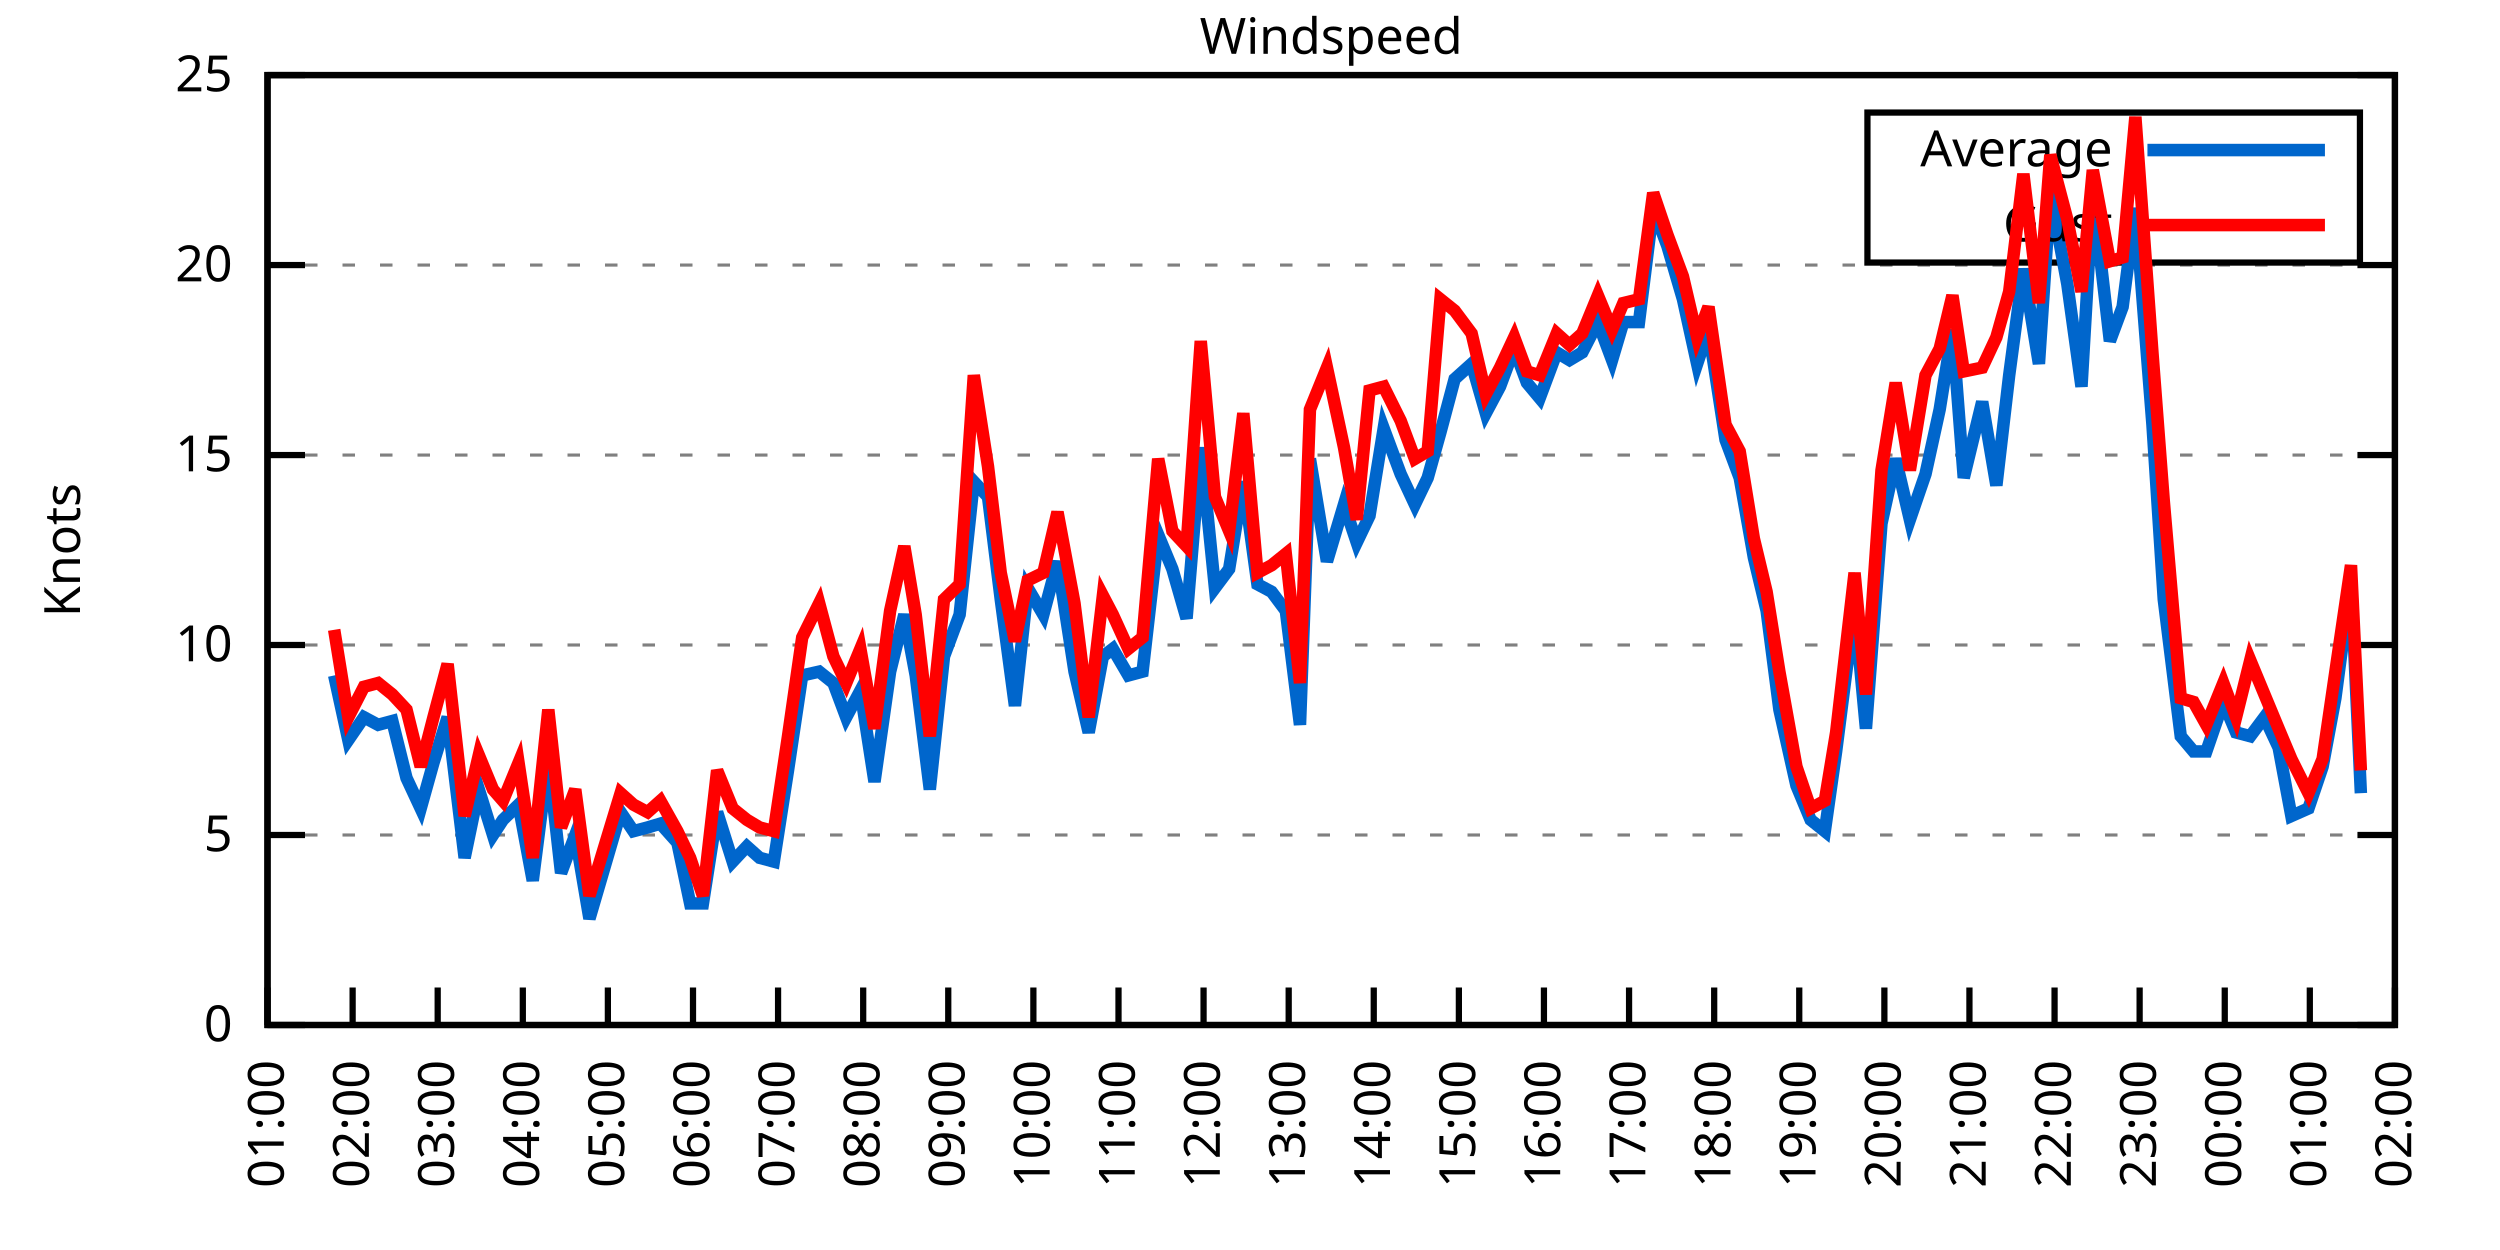
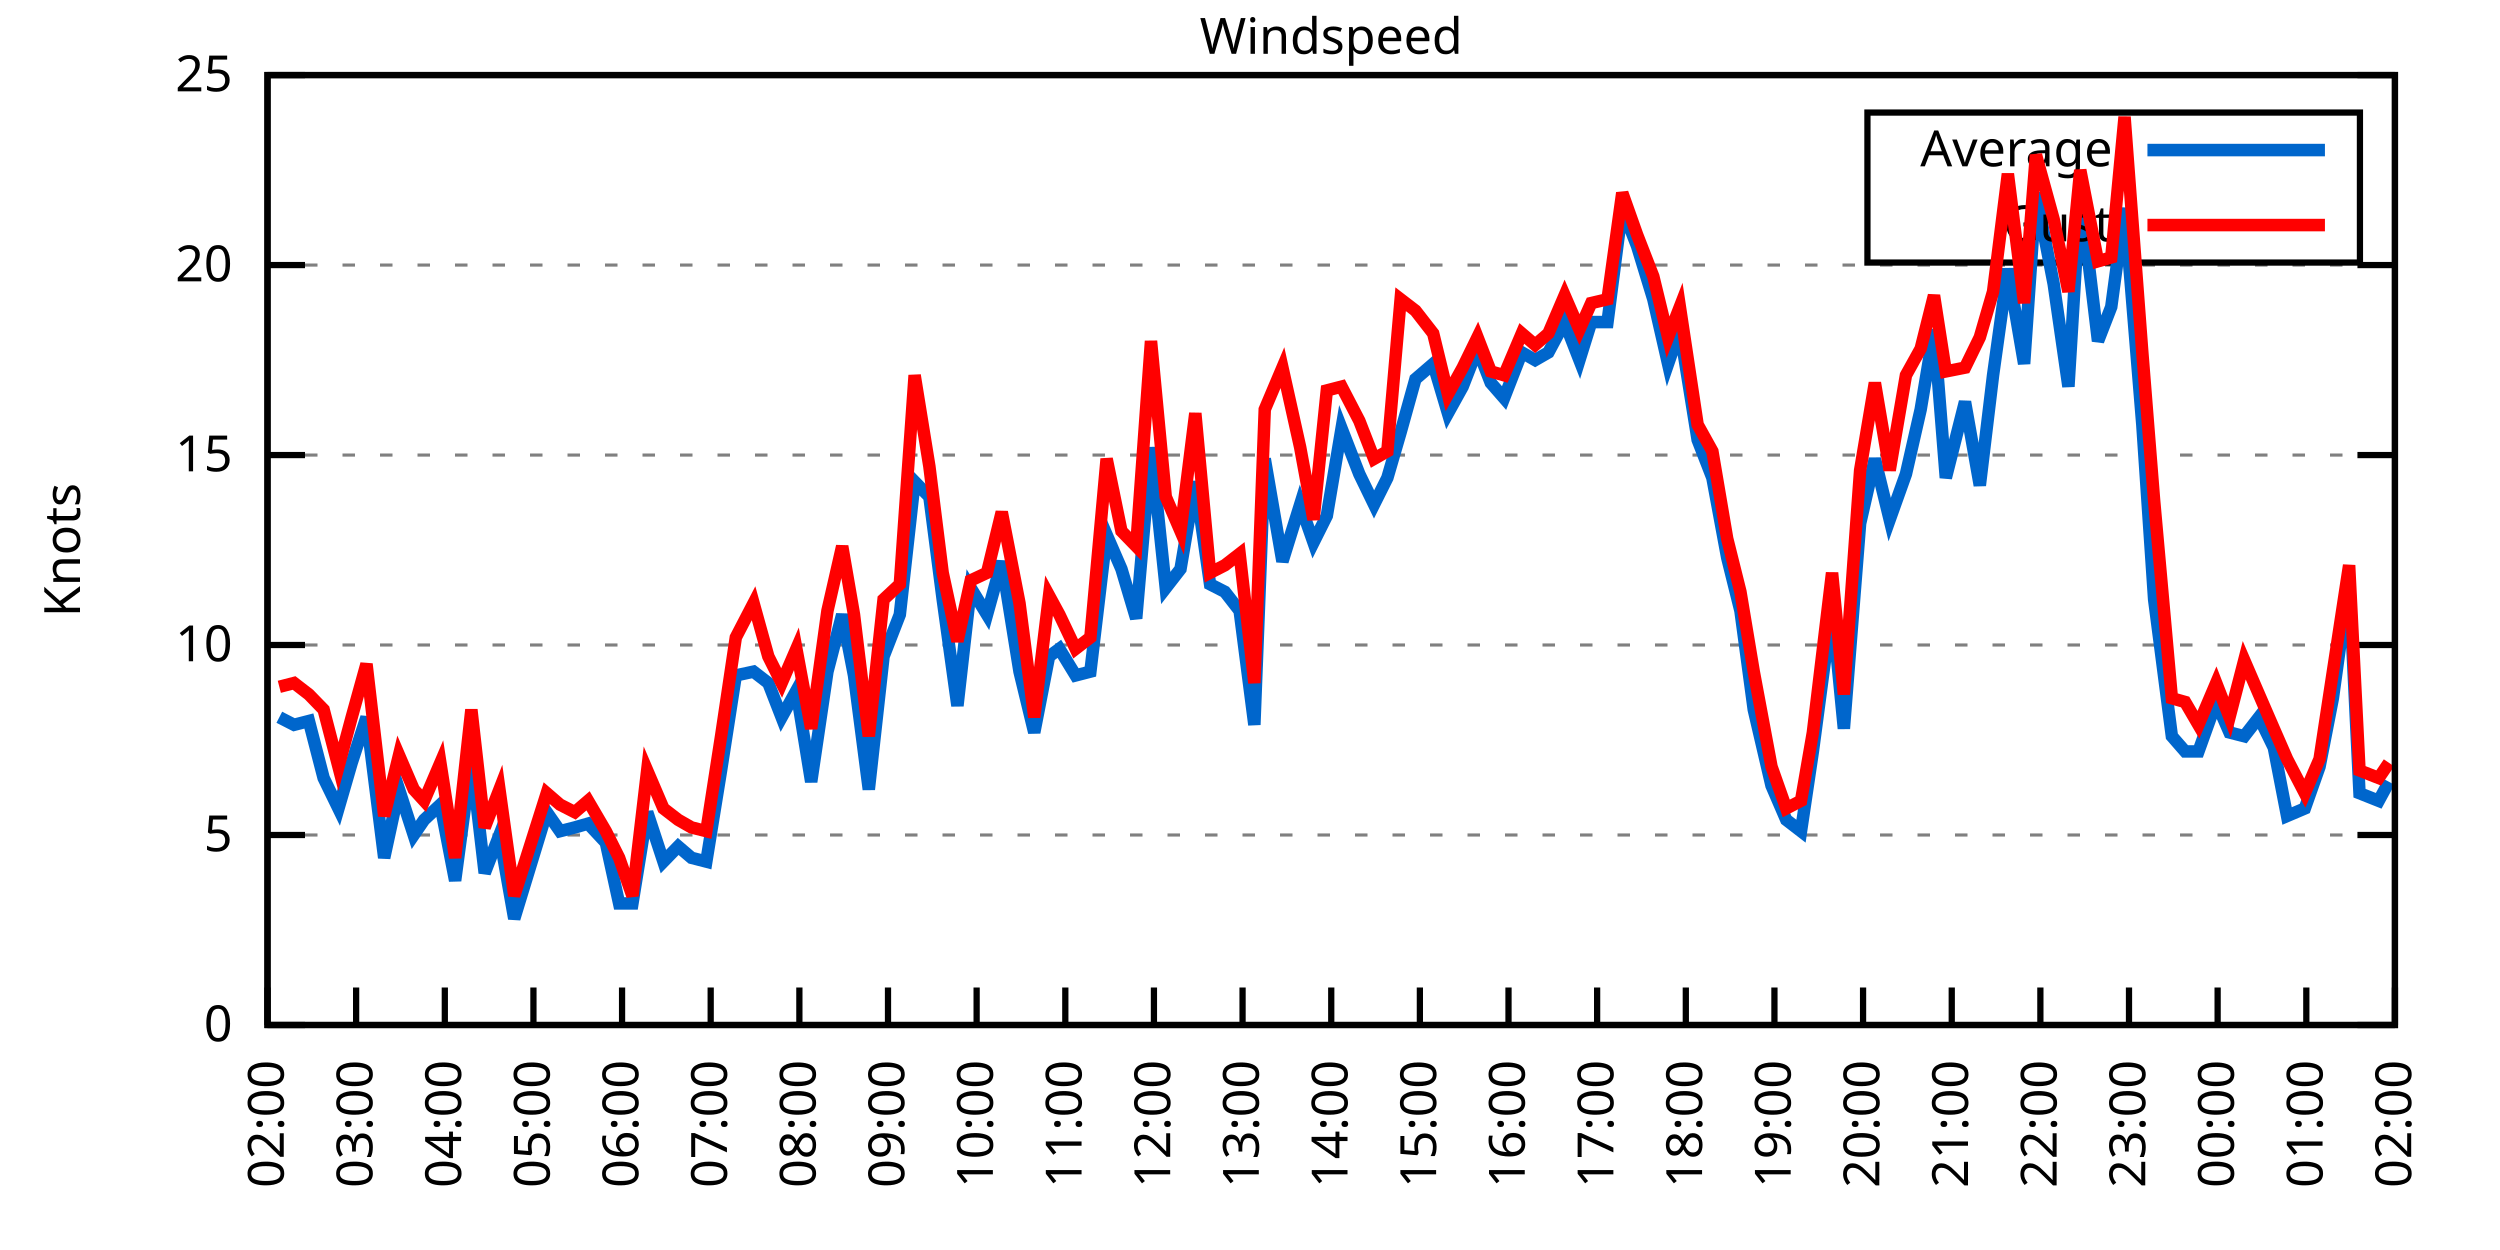
<svg xmlns="http://www.w3.org/2000/svg" xmlns:xlink="http://www.w3.org/1999/xlink" width="400" height="200" viewBox="0 0 400 200">
  <g id="gnuplot_canvas">
    <rect x="0" y="0" width="400" height="200" fill="none" />
    <defs>
      <circle id="gpDot" r="0.5" stroke-width="0.5" stroke="currentColor" />
      <path id="gpPt0" stroke-width="0.333" stroke="currentColor" d="M-1,0 h2 M0,-1 v2" />
      <path id="gpPt1" stroke-width="0.333" stroke="currentColor" d="M-1,-1 L1,1 M1,-1 L-1,1" />
      <path id="gpPt2" stroke-width="0.333" stroke="currentColor" d="M-1,0 L1,0 M0,-1 L0,1 M-1,-1 L1,1 M-1,1 L1,-1" />
      <rect id="gpPt3" stroke-width="0.333" stroke="currentColor" x="-1" y="-1" width="2" height="2" />
      <rect id="gpPt4" stroke-width="0.333" stroke="currentColor" fill="currentColor" x="-1" y="-1" width="2" height="2" />
      <circle id="gpPt5" stroke-width="0.333" stroke="currentColor" cx="0" cy="0" r="1" />
      <use xlink:href="#gpPt5" id="gpPt6" fill="currentColor" stroke="none" />
      <path id="gpPt7" stroke-width="0.333" stroke="currentColor" d="M0,-1.33 L-1.33,0.67 L1.33,0.67 z" />
      <use xlink:href="#gpPt7" id="gpPt8" fill="currentColor" stroke="none" />
      <use xlink:href="#gpPt7" id="gpPt9" stroke="currentColor" transform="rotate(180)" />
      <use xlink:href="#gpPt9" id="gpPt10" fill="currentColor" stroke="none" />
      <use xlink:href="#gpPt3" id="gpPt11" stroke="currentColor" transform="rotate(45)" />
      <use xlink:href="#gpPt11" id="gpPt12" fill="currentColor" stroke="none" />
      <path id="gpPt13" stroke-width="0.333" stroke="currentColor" d="M0,1.330 L1.265,0.411 L0.782,-1.067 L-0.782,-1.076 L-1.265,0.411 z" />
      <use xlink:href="#gpPt13" id="gpPt14" fill="currentColor" stroke="none" />
      <filter id="textbox" filterUnits="objectBoundingBox" x="0" y="0" height="1" width="1">
        <feFlood flood-color="white" flood-opacity="1" result="bgnd" />
        <feComposite in="SourceGraphic" in2="bgnd" operator="atop" />
      </filter>
      <filter id="greybox" filterUnits="objectBoundingBox" x="0" y="0" height="1" width="1">
        <feFlood flood-color="lightgrey" flood-opacity="1" result="grey" />
        <feComposite in="SourceGraphic" in2="grey" operator="atop" />
      </filter>
    </defs>
    <g fill="none" color="white" stroke="currentColor" stroke-width="1.00" stroke-linecap="butt" stroke-linejoin="miter">
</g>
    <g fill="none" color="black" stroke="currentColor" stroke-width="1.00" stroke-linecap="butt" stroke-linejoin="miter">
      <g stroke="none" shape-rendering="crispEdges">
        <polygon fill="rgb(255, 255, 255)" points="42.80,164.00 383.18,164.00 383.18,12.02 42.80,12.02 " />
      </g>
    </g>
    <g fill="none" color="black" stroke="currentColor" stroke-width="1.00" stroke-linecap="butt" stroke-linejoin="miter">
</g>
    <g fill="none" color="black" stroke="black" stroke-width="0.50" stroke-linecap="butt" stroke-linejoin="miter">
</g>
    <g fill="none" color="gray" stroke="currentColor" stroke-width="0.50" stroke-linecap="butt" stroke-linejoin="miter">
      <path stroke="gray" stroke-dasharray="2,4" class="gridline" d="M42.80,164.00 L383.19,164.00  " />
    </g>
    <g fill="none" color="gray" stroke="gray" stroke-width="1.00" stroke-linecap="butt" stroke-linejoin="miter">
</g>
    <g fill="none" color="black" stroke="currentColor" stroke-width="1.00" stroke-linecap="butt" stroke-linejoin="miter">
      <path stroke="black" d="M42.80,164.00 L48.80,164.00 M383.19,164.00 L377.19,164.00  " />
      <g transform="translate(37.20,166.60)" stroke="none" fill="black" font-family="Sans" font-size="8.00" text-anchor="end">
        <text>
          <tspan font-family="Sans"> 0</tspan>
        </text>
      </g>
    </g>
    <g fill="none" color="black" stroke="currentColor" stroke-width="1.00" stroke-linecap="butt" stroke-linejoin="miter">
</g>
    <g fill="none" color="black" stroke="black" stroke-width="0.50" stroke-linecap="butt" stroke-linejoin="miter">
</g>
    <g fill="none" color="gray" stroke="currentColor" stroke-width="0.50" stroke-linecap="butt" stroke-linejoin="miter">
      <path stroke="gray" stroke-dasharray="2,4" class="gridline" d="M42.80,133.60 L383.19,133.60  " />
    </g>
    <g fill="none" color="gray" stroke="gray" stroke-width="1.00" stroke-linecap="butt" stroke-linejoin="miter">
</g>
    <g fill="none" color="black" stroke="currentColor" stroke-width="1.00" stroke-linecap="butt" stroke-linejoin="miter">
      <path stroke="black" d="M42.80,133.60 L48.80,133.60 M383.19,133.60 L377.19,133.60  " />
      <g transform="translate(37.20,136.20)" stroke="none" fill="black" font-family="Sans" font-size="8.00" text-anchor="end">
        <text>
          <tspan font-family="Sans"> 5</tspan>
        </text>
      </g>
    </g>
    <g fill="none" color="black" stroke="currentColor" stroke-width="1.00" stroke-linecap="butt" stroke-linejoin="miter">
</g>
    <g fill="none" color="black" stroke="black" stroke-width="0.50" stroke-linecap="butt" stroke-linejoin="miter">
</g>
    <g fill="none" color="gray" stroke="currentColor" stroke-width="0.50" stroke-linecap="butt" stroke-linejoin="miter">
      <path stroke="gray" stroke-dasharray="2,4" class="gridline" d="M42.80,103.20 L383.19,103.20  " />
    </g>
    <g fill="none" color="gray" stroke="gray" stroke-width="1.00" stroke-linecap="butt" stroke-linejoin="miter">
</g>
    <g fill="none" color="black" stroke="currentColor" stroke-width="1.00" stroke-linecap="butt" stroke-linejoin="miter">
      <path stroke="black" d="M42.80,103.20 L48.80,103.20 M383.19,103.20 L377.19,103.20  " />
      <g transform="translate(37.20,105.80)" stroke="none" fill="black" font-family="Sans" font-size="8.00" text-anchor="end">
        <text>
          <tspan font-family="Sans"> 10</tspan>
        </text>
      </g>
    </g>
    <g fill="none" color="black" stroke="currentColor" stroke-width="1.00" stroke-linecap="butt" stroke-linejoin="miter">
</g>
    <g fill="none" color="black" stroke="black" stroke-width="0.50" stroke-linecap="butt" stroke-linejoin="miter">
</g>
    <g fill="none" color="gray" stroke="currentColor" stroke-width="0.50" stroke-linecap="butt" stroke-linejoin="miter">
      <path stroke="gray" stroke-dasharray="2,4" class="gridline" d="M42.80,72.81 L383.19,72.81  " />
    </g>
    <g fill="none" color="gray" stroke="gray" stroke-width="1.00" stroke-linecap="butt" stroke-linejoin="miter">
</g>
    <g fill="none" color="black" stroke="currentColor" stroke-width="1.00" stroke-linecap="butt" stroke-linejoin="miter">
      <path stroke="black" d="M42.80,72.81 L48.80,72.81 M383.19,72.81 L377.19,72.81  " />
      <g transform="translate(37.20,75.41)" stroke="none" fill="black" font-family="Sans" font-size="8.00" text-anchor="end">
        <text>
          <tspan font-family="Sans"> 15</tspan>
        </text>
      </g>
    </g>
    <g fill="none" color="black" stroke="currentColor" stroke-width="1.00" stroke-linecap="butt" stroke-linejoin="miter">
</g>
    <g fill="none" color="black" stroke="black" stroke-width="0.50" stroke-linecap="butt" stroke-linejoin="miter">
</g>
    <g fill="none" color="gray" stroke="currentColor" stroke-width="0.50" stroke-linecap="butt" stroke-linejoin="miter">
      <path stroke="gray" stroke-dasharray="2,4" class="gridline" d="M42.80,42.41 L383.19,42.41  " />
    </g>
    <g fill="none" color="gray" stroke="gray" stroke-width="1.00" stroke-linecap="butt" stroke-linejoin="miter">
</g>
    <g fill="none" color="black" stroke="currentColor" stroke-width="1.00" stroke-linecap="butt" stroke-linejoin="miter">
      <path stroke="black" d="M42.80,42.41 L48.80,42.41 M383.19,42.41 L377.19,42.41  " />
      <g transform="translate(37.20,45.01)" stroke="none" fill="black" font-family="Sans" font-size="8.00" text-anchor="end">
        <text>
          <tspan font-family="Sans"> 20</tspan>
        </text>
      </g>
    </g>
    <g fill="none" color="black" stroke="currentColor" stroke-width="1.00" stroke-linecap="butt" stroke-linejoin="miter">
</g>
    <g fill="none" color="black" stroke="black" stroke-width="0.50" stroke-linecap="butt" stroke-linejoin="miter">
</g>
    <g fill="none" color="gray" stroke="currentColor" stroke-width="0.50" stroke-linecap="butt" stroke-linejoin="miter">
      <path stroke="gray" stroke-dasharray="2,4" class="gridline" d="M42.80,12.01 L383.19,12.01  " />
    </g>
    <g fill="none" color="gray" stroke="gray" stroke-width="1.00" stroke-linecap="butt" stroke-linejoin="miter">
</g>
    <g fill="none" color="black" stroke="currentColor" stroke-width="1.00" stroke-linecap="butt" stroke-linejoin="miter">
      <path stroke="black" d="M42.80,12.01 L48.80,12.01 M383.19,12.01 L377.19,12.01  " />
      <g transform="translate(37.20,14.61)" stroke="none" fill="black" font-family="Sans" font-size="8.00" text-anchor="end">
        <text>
          <tspan font-family="Sans"> 25</tspan>
        </text>
      </g>
    </g>
    <g fill="none" color="black" stroke="currentColor" stroke-width="1.00" stroke-linecap="butt" stroke-linejoin="miter">
      <path stroke="black" d="M42.80,164.00 L42.80,158.00  " />
      <g transform="translate(45.40,169.60) rotate(270.00)" stroke="none" fill="black" font-family="Sans" font-size="8.00" text-anchor="end">
        <text>
-           <tspan font-family="Sans">01:00</tspan>
-         </text>
-       </g>
-     </g>
-     <g fill="none" color="black" stroke="currentColor" stroke-width="1.00" stroke-linecap="butt" stroke-linejoin="miter">
-       <path stroke="black" d="M56.42,164.00 L56.42,158.00  " />
-       <g transform="translate(59.02,169.60) rotate(270.00)" stroke="none" fill="black" font-family="Sans" font-size="8.00" text-anchor="end">
-         <text>
          <tspan font-family="Sans">02:00</tspan>
        </text>
      </g>
    </g>
    <g fill="none" color="black" stroke="currentColor" stroke-width="1.00" stroke-linecap="butt" stroke-linejoin="miter">
-       <path stroke="black" d="M70.03,164.00 L70.03,158.00  " />
-       <g transform="translate(72.63,169.60) rotate(270.00)" stroke="none" fill="black" font-family="Sans" font-size="8.00" text-anchor="end">
+       <path stroke="black" d="M56.98,164.00 L56.98,158.00  " />
+       <g transform="translate(59.58,169.60) rotate(270.00)" stroke="none" fill="black" font-family="Sans" font-size="8.00" text-anchor="end">
        <text>
          <tspan font-family="Sans">03:00</tspan>
        </text>
      </g>
    </g>
    <g fill="none" color="black" stroke="currentColor" stroke-width="1.00" stroke-linecap="butt" stroke-linejoin="miter">
-       <path stroke="black" d="M83.65,164.00 L83.65,158.00  " />
-       <g transform="translate(86.25,169.60) rotate(270.00)" stroke="none" fill="black" font-family="Sans" font-size="8.00" text-anchor="end">
+       <path stroke="black" d="M71.17,164.00 L71.17,158.00  " />
+       <g transform="translate(73.77,169.60) rotate(270.00)" stroke="none" fill="black" font-family="Sans" font-size="8.00" text-anchor="end">
        <text>
          <tspan font-family="Sans">04:00</tspan>
        </text>
      </g>
    </g>
    <g fill="none" color="black" stroke="currentColor" stroke-width="1.00" stroke-linecap="butt" stroke-linejoin="miter">
-       <path stroke="black" d="M97.26,164.00 L97.26,158.00  " />
-       <g transform="translate(99.86,169.60) rotate(270.00)" stroke="none" fill="black" font-family="Sans" font-size="8.00" text-anchor="end">
+       <path stroke="black" d="M85.35,164.00 L85.35,158.00  " />
+       <g transform="translate(87.95,169.60) rotate(270.00)" stroke="none" fill="black" font-family="Sans" font-size="8.00" text-anchor="end">
        <text>
          <tspan font-family="Sans">05:00</tspan>
        </text>
      </g>
    </g>
    <g fill="none" color="black" stroke="currentColor" stroke-width="1.00" stroke-linecap="butt" stroke-linejoin="miter">
-       <path stroke="black" d="M110.88,164.00 L110.88,158.00  " />
-       <g transform="translate(113.48,169.60) rotate(270.00)" stroke="none" fill="black" font-family="Sans" font-size="8.00" text-anchor="end">
+       <path stroke="black" d="M99.53,164.00 L99.53,158.00  " />
+       <g transform="translate(102.13,169.60) rotate(270.00)" stroke="none" fill="black" font-family="Sans" font-size="8.00" text-anchor="end">
        <text>
          <tspan font-family="Sans">06:00</tspan>
        </text>
      </g>
    </g>
    <g fill="none" color="black" stroke="currentColor" stroke-width="1.00" stroke-linecap="butt" stroke-linejoin="miter">
-       <path stroke="black" d="M124.49,164.00 L124.49,158.00  " />
-       <g transform="translate(127.09,169.60) rotate(270.00)" stroke="none" fill="black" font-family="Sans" font-size="8.00" text-anchor="end">
+       <path stroke="black" d="M113.71,164.00 L113.71,158.00  " />
+       <g transform="translate(116.31,169.60) rotate(270.00)" stroke="none" fill="black" font-family="Sans" font-size="8.00" text-anchor="end">
        <text>
          <tspan font-family="Sans">07:00</tspan>
        </text>
      </g>
    </g>
    <g fill="none" color="black" stroke="currentColor" stroke-width="1.00" stroke-linecap="butt" stroke-linejoin="miter">
-       <path stroke="black" d="M138.11,164.00 L138.11,158.00  " />
-       <g transform="translate(140.71,169.60) rotate(270.00)" stroke="none" fill="black" font-family="Sans" font-size="8.00" text-anchor="end">
+       <path stroke="black" d="M127.90,164.00 L127.90,158.00  " />
+       <g transform="translate(130.50,169.60) rotate(270.00)" stroke="none" fill="black" font-family="Sans" font-size="8.00" text-anchor="end">
        <text>
          <tspan font-family="Sans">08:00</tspan>
        </text>
      </g>
    </g>
    <g fill="none" color="black" stroke="currentColor" stroke-width="1.00" stroke-linecap="butt" stroke-linejoin="miter">
-       <path stroke="black" d="M151.72,164.00 L151.72,158.00  " />
-       <g transform="translate(154.32,169.60) rotate(270.00)" stroke="none" fill="black" font-family="Sans" font-size="8.00" text-anchor="end">
+       <path stroke="black" d="M142.08,164.00 L142.08,158.00  " />
+       <g transform="translate(144.68,169.60) rotate(270.00)" stroke="none" fill="black" font-family="Sans" font-size="8.00" text-anchor="end">
        <text>
          <tspan font-family="Sans">09:00</tspan>
        </text>
      </g>
    </g>
    <g fill="none" color="black" stroke="currentColor" stroke-width="1.00" stroke-linecap="butt" stroke-linejoin="miter">
-       <path stroke="black" d="M165.34,164.00 L165.34,158.00  " />
-       <g transform="translate(167.94,169.60) rotate(270.00)" stroke="none" fill="black" font-family="Sans" font-size="8.00" text-anchor="end">
+       <path stroke="black" d="M156.26,164.00 L156.26,158.00  " />
+       <g transform="translate(158.86,169.60) rotate(270.00)" stroke="none" fill="black" font-family="Sans" font-size="8.00" text-anchor="end">
        <text>
          <tspan font-family="Sans">10:00</tspan>
        </text>
      </g>
    </g>
    <g fill="none" color="black" stroke="currentColor" stroke-width="1.00" stroke-linecap="butt" stroke-linejoin="miter">
-       <path stroke="black" d="M178.96,164.00 L178.96,158.00  " />
-       <g transform="translate(181.56,169.60) rotate(270.00)" stroke="none" fill="black" font-family="Sans" font-size="8.00" text-anchor="end">
+       <path stroke="black" d="M170.45,164.00 L170.45,158.00  " />
+       <g transform="translate(173.05,169.60) rotate(270.00)" stroke="none" fill="black" font-family="Sans" font-size="8.00" text-anchor="end">
        <text>
          <tspan font-family="Sans">11:00</tspan>
        </text>
      </g>
    </g>
    <g fill="none" color="black" stroke="currentColor" stroke-width="1.00" stroke-linecap="butt" stroke-linejoin="miter">
-       <path stroke="black" d="M192.57,164.00 L192.57,158.00  " />
-       <g transform="translate(195.17,169.60) rotate(270.00)" stroke="none" fill="black" font-family="Sans" font-size="8.00" text-anchor="end">
+       <path stroke="black" d="M184.63,164.00 L184.63,158.00  " />
+       <g transform="translate(187.23,169.60) rotate(270.00)" stroke="none" fill="black" font-family="Sans" font-size="8.00" text-anchor="end">
        <text>
          <tspan font-family="Sans">12:00</tspan>
        </text>
      </g>
    </g>
    <g fill="none" color="black" stroke="currentColor" stroke-width="1.00" stroke-linecap="butt" stroke-linejoin="miter">
-       <path stroke="black" d="M206.19,164.00 L206.19,158.00  " />
-       <g transform="translate(208.79,169.60) rotate(270.00)" stroke="none" fill="black" font-family="Sans" font-size="8.00" text-anchor="end">
+       <path stroke="black" d="M198.81,164.00 L198.81,158.00  " />
+       <g transform="translate(201.41,169.60) rotate(270.00)" stroke="none" fill="black" font-family="Sans" font-size="8.00" text-anchor="end">
        <text>
          <tspan font-family="Sans">13:00</tspan>
        </text>
      </g>
    </g>
    <g fill="none" color="black" stroke="currentColor" stroke-width="1.00" stroke-linecap="butt" stroke-linejoin="miter">
-       <path stroke="black" d="M219.80,164.00 L219.80,158.00  " />
-       <g transform="translate(222.40,169.60) rotate(270.00)" stroke="none" fill="black" font-family="Sans" font-size="8.00" text-anchor="end">
+       <path stroke="black" d="M213.00,164.00 L213.00,158.00  " />
+       <g transform="translate(215.60,169.60) rotate(270.00)" stroke="none" fill="black" font-family="Sans" font-size="8.00" text-anchor="end">
        <text>
          <tspan font-family="Sans">14:00</tspan>
        </text>
      </g>
    </g>
    <g fill="none" color="black" stroke="currentColor" stroke-width="1.00" stroke-linecap="butt" stroke-linejoin="miter">
-       <path stroke="black" d="M233.42,164.00 L233.42,158.00  " />
-       <g transform="translate(236.02,169.60) rotate(270.00)" stroke="none" fill="black" font-family="Sans" font-size="8.00" text-anchor="end">
+       <path stroke="black" d="M227.18,164.00 L227.18,158.00  " />
+       <g transform="translate(229.78,169.60) rotate(270.00)" stroke="none" fill="black" font-family="Sans" font-size="8.00" text-anchor="end">
        <text>
          <tspan font-family="Sans">15:00</tspan>
        </text>
      </g>
    </g>
    <g fill="none" color="black" stroke="currentColor" stroke-width="1.00" stroke-linecap="butt" stroke-linejoin="miter">
-       <path stroke="black" d="M247.03,164.00 L247.03,158.00  " />
-       <g transform="translate(249.63,169.60) rotate(270.00)" stroke="none" fill="black" font-family="Sans" font-size="8.00" text-anchor="end">
+       <path stroke="black" d="M241.36,164.00 L241.36,158.00  " />
+       <g transform="translate(243.96,169.60) rotate(270.00)" stroke="none" fill="black" font-family="Sans" font-size="8.00" text-anchor="end">
        <text>
          <tspan font-family="Sans">16:00</tspan>
        </text>
      </g>
    </g>
    <g fill="none" color="black" stroke="currentColor" stroke-width="1.00" stroke-linecap="butt" stroke-linejoin="miter">
-       <path stroke="black" d="M260.65,164.00 L260.65,158.00  " />
-       <g transform="translate(263.25,169.60) rotate(270.00)" stroke="none" fill="black" font-family="Sans" font-size="8.00" text-anchor="end">
+       <path stroke="black" d="M255.54,164.00 L255.54,158.00  " />
+       <g transform="translate(258.14,169.60) rotate(270.00)" stroke="none" fill="black" font-family="Sans" font-size="8.00" text-anchor="end">
        <text>
          <tspan font-family="Sans">17:00</tspan>
        </text>
      </g>
    </g>
    <g fill="none" color="black" stroke="currentColor" stroke-width="1.00" stroke-linecap="butt" stroke-linejoin="miter">
-       <path stroke="black" d="M274.27,164.00 L274.27,158.00  " />
-       <g transform="translate(276.87,169.60) rotate(270.00)" stroke="none" fill="black" font-family="Sans" font-size="8.00" text-anchor="end">
+       <path stroke="black" d="M269.73,164.00 L269.73,158.00  " />
+       <g transform="translate(272.33,169.60) rotate(270.00)" stroke="none" fill="black" font-family="Sans" font-size="8.00" text-anchor="end">
        <text>
          <tspan font-family="Sans">18:00</tspan>
        </text>
      </g>
    </g>
    <g fill="none" color="black" stroke="currentColor" stroke-width="1.00" stroke-linecap="butt" stroke-linejoin="miter">
-       <path stroke="black" d="M287.88,164.00 L287.88,158.00  " />
-       <g transform="translate(290.48,169.60) rotate(270.00)" stroke="none" fill="black" font-family="Sans" font-size="8.00" text-anchor="end">
+       <path stroke="black" d="M283.91,164.00 L283.91,158.00  " />
+       <g transform="translate(286.51,169.60) rotate(270.00)" stroke="none" fill="black" font-family="Sans" font-size="8.00" text-anchor="end">
        <text>
          <tspan font-family="Sans">19:00</tspan>
        </text>
      </g>
    </g>
    <g fill="none" color="black" stroke="currentColor" stroke-width="1.00" stroke-linecap="butt" stroke-linejoin="miter">
-       <path stroke="black" d="M301.50,164.00 L301.50,158.00  " />
-       <g transform="translate(304.10,169.60) rotate(270.00)" stroke="none" fill="black" font-family="Sans" font-size="8.00" text-anchor="end">
+       <path stroke="black" d="M298.09,164.00 L298.09,158.00  " />
+       <g transform="translate(300.69,169.60) rotate(270.00)" stroke="none" fill="black" font-family="Sans" font-size="8.00" text-anchor="end">
        <text>
          <tspan font-family="Sans">20:00</tspan>
        </text>
      </g>
    </g>
    <g fill="none" color="black" stroke="currentColor" stroke-width="1.00" stroke-linecap="butt" stroke-linejoin="miter">
-       <path stroke="black" d="M315.11,164.00 L315.11,158.00  " />
-       <g transform="translate(317.71,169.60) rotate(270.00)" stroke="none" fill="black" font-family="Sans" font-size="8.00" text-anchor="end">
+       <path stroke="black" d="M312.28,164.00 L312.28,158.00  " />
+       <g transform="translate(314.88,169.60) rotate(270.00)" stroke="none" fill="black" font-family="Sans" font-size="8.00" text-anchor="end">
        <text>
          <tspan font-family="Sans">21:00</tspan>
        </text>
      </g>
    </g>
    <g fill="none" color="black" stroke="currentColor" stroke-width="1.00" stroke-linecap="butt" stroke-linejoin="miter">
-       <path stroke="black" d="M328.73,164.00 L328.73,158.00  " />
-       <g transform="translate(331.33,169.60) rotate(270.00)" stroke="none" fill="black" font-family="Sans" font-size="8.00" text-anchor="end">
+       <path stroke="black" d="M326.46,164.00 L326.46,158.00  " />
+       <g transform="translate(329.06,169.60) rotate(270.00)" stroke="none" fill="black" font-family="Sans" font-size="8.00" text-anchor="end">
        <text>
          <tspan font-family="Sans">22:00</tspan>
        </text>
      </g>
    </g>
    <g fill="none" color="black" stroke="currentColor" stroke-width="1.00" stroke-linecap="butt" stroke-linejoin="miter">
-       <path stroke="black" d="M342.34,164.00 L342.34,158.00  " />
-       <g transform="translate(344.94,169.60) rotate(270.00)" stroke="none" fill="black" font-family="Sans" font-size="8.00" text-anchor="end">
+       <path stroke="black" d="M340.64,164.00 L340.64,158.00  " />
+       <g transform="translate(343.24,169.60) rotate(270.00)" stroke="none" fill="black" font-family="Sans" font-size="8.00" text-anchor="end">
        <text>
          <tspan font-family="Sans">23:00</tspan>
        </text>
      </g>
    </g>
    <g fill="none" color="black" stroke="currentColor" stroke-width="1.00" stroke-linecap="butt" stroke-linejoin="miter">
-       <path stroke="black" d="M355.96,164.00 L355.96,158.00  " />
-       <g transform="translate(358.56,169.60) rotate(270.00)" stroke="none" fill="black" font-family="Sans" font-size="8.00" text-anchor="end">
+       <path stroke="black" d="M354.82,164.00 L354.82,158.00  " />
+       <g transform="translate(357.42,169.60) rotate(270.00)" stroke="none" fill="black" font-family="Sans" font-size="8.00" text-anchor="end">
        <text>
          <tspan font-family="Sans">00:00</tspan>
        </text>
      </g>
    </g>
    <g fill="none" color="black" stroke="currentColor" stroke-width="1.00" stroke-linecap="butt" stroke-linejoin="miter">
-       <path stroke="black" d="M369.57,164.00 L369.57,158.00  " />
-       <g transform="translate(372.17,169.60) rotate(270.00)" stroke="none" fill="black" font-family="Sans" font-size="8.00" text-anchor="end">
+       <path stroke="black" d="M369.01,164.00 L369.01,158.00  " />
+       <g transform="translate(371.61,169.60) rotate(270.00)" stroke="none" fill="black" font-family="Sans" font-size="8.00" text-anchor="end">
        <text>
          <tspan font-family="Sans">01:00</tspan>
        </text>
      </g>
    </g>
    <g fill="none" color="black" stroke="currentColor" stroke-width="1.00" stroke-linecap="butt" stroke-linejoin="miter">
      <path stroke="black" d="M383.19,164.00 L383.19,158.00  " />
      <g transform="translate(385.79,169.60) rotate(270.00)" stroke="none" fill="black" font-family="Sans" font-size="8.00" text-anchor="end">
        <text>
          <tspan font-family="Sans">02:00</tspan>
        </text>
      </g>
    </g>
    <g fill="none" color="black" stroke="currentColor" stroke-width="1.00" stroke-linecap="butt" stroke-linejoin="miter">
</g>
    <g fill="none" color="black" stroke="currentColor" stroke-width="1.00" stroke-linecap="butt" stroke-linejoin="miter">
      <path stroke="black" d="M42.80,12.01 L42.80,164.00 L383.19,164.00 L383.19,12.01 L42.80,12.01 Z  " />
    </g>
    <g fill="none" color="black" stroke="currentColor" stroke-width="1.00" stroke-linecap="butt" stroke-linejoin="miter">
</g>
    <g fill="none" color="black" stroke="currentColor" stroke-width="1.00" stroke-linecap="butt" stroke-linejoin="miter">
      <path stroke="black" d="M298.79,42.01 L298.79,18.01 L377.59,18.01 L377.59,42.01 L298.79,42.01 Z  " />
    </g>
    <g id="Windspeed_plot_1">
      <g fill="none" color="white" stroke="black" stroke-width="2.00" stroke-linecap="butt" stroke-linejoin="miter">
</g>
      <g fill="none" color="black" stroke="currentColor" stroke-width="2.00" stroke-linecap="butt" stroke-linejoin="miter">
        <g transform="translate(337.99,26.61)" stroke="none" fill="black" font-family="Sans" font-size="8.00" text-anchor="end">
          <text>
            <tspan font-family="Sans">Average</tspan>
          </text>
        </g>
      </g>
      <g fill="none" color="black" stroke="currentColor" stroke-width="2.00" stroke-linecap="butt" stroke-linejoin="miter">
-         <path stroke="rgb(  0, 102, 204)" d="M343.59,24.01 L371.99,24.01 M53.47,108.07 L55.73,118.40 L58.23,114.76 L60.50,115.97 L62.77,115.36 L65.04,124.48   L67.31,129.35 L69.35,122.05 L71.62,114.76 L74.34,137.25 L76.61,126.31 L78.88,133.60 L80.47,131.17 L82.97,128.74   L85.24,140.90 L87.73,121.44 L89.77,139.68 L92.04,133.60 L94.31,146.98 L99.30,129.95 L101.35,132.99 L103.62,132.39   L105.66,131.78 L108.38,134.82 L110.42,144.55 L112.47,144.55 L114.74,129.95 L117.23,137.86 L119.50,135.43 L121.54,137.25   L123.81,137.86 L126.08,123.27 L128.35,108.07 L131.07,107.46 L133.34,109.28 L135.39,114.76 L137.66,110.50 L139.92,125.09   L142.42,107.46 L144.69,98.34 L146.51,108.07 L148.77,126.31 L151.04,105.03 L153.54,98.34 L155.81,77.06 L158.08,79.49   L160.12,95.91 L162.39,112.93 L164.43,94.08 L166.93,98.34 L169.20,89.83 L171.92,107.46 L174.19,117.19 L176.46,105.03   L178.05,103.81 L180.54,108.07 L182.81,107.46 L185.31,85.57 L187.58,91.04 L189.85,98.95 L192.12,71.59 L194.39,94.08   L196.66,91.04 L198.93,77.06 L201.19,93.48 L203.46,94.69 L205.73,97.73 L208.00,115.97 L209.59,73.41 L212.31,89.83   L215.04,80.71 L217.08,86.79 L219.12,82.53 L221.39,68.55 L224.11,75.85 L226.38,80.71 L228.43,76.45 L230.47,69.16   L232.74,60.65 L235.46,58.21 L237.73,66.12 L240.00,61.86 L242.27,55.78 L244.31,61.25 L246.35,63.69 L249.08,56.39   L251.12,57.61 L253.16,56.39 L255.66,51.53 L257.93,57.61 L259.74,51.53 L262.24,51.53 L264.51,33.29 L266.78,39.37   L269.27,47.88 L271.54,58.21 L273.36,52.74 L276.08,70.37 L278.35,76.45 L280.62,89.22 L282.66,97.73 L284.70,113.54   L287.43,125.70 L289.70,131.17 L291.97,132.99 L293.78,120.23 L296.73,97.12 L298.55,116.58 L301.04,83.75 L303.31,73.41   L305.58,83.14 L308.08,75.85 L310.35,65.51 L312.39,52.74 L314.20,76.45 L317.15,64.29 L319.42,77.67 L321.47,60.04   L323.74,43.02 L326.23,58.21 L328.05,30.86 L330.77,45.45 L333.04,61.86 L334.85,30.86 L337.58,54.57 L339.62,49.10   L341.66,33.29 L344.39,67.94 L346.20,95.91 L348.92,117.80 L350.97,120.23 L353.01,120.23 L355.73,112.32 L357.77,117.19   L360.04,117.80 L362.31,114.76 L364.58,119.62 L366.62,130.56 L369.35,129.35 L371.62,122.66 L373.66,111.72 L376.16,92.87   L377.74,126.91  " />
+         <path stroke="rgb(  0, 102, 204)" d="M343.59,24.01 L371.99,24.01 M44.69,114.76 L47.05,115.97 L49.42,115.36 L51.78,124.48 L54.15,129.35 L56.27,122.05   L58.64,114.76 L61.47,137.25 L63.84,126.31 L66.20,133.60 L67.86,131.17 L70.46,128.74 L72.82,140.90 L75.42,121.44   L77.55,139.68 L79.91,133.60 L82.28,146.98 L87.48,129.95 L89.60,132.99 L91.97,132.39 L94.09,131.78 L96.93,134.82   L99.06,144.55 L101.19,144.55 L103.55,129.95 L106.15,137.86 L108.51,135.43 L110.64,137.25 L113.01,137.86 L115.37,123.27   L117.73,108.07 L120.57,107.46 L122.93,109.28 L125.06,114.76 L127.42,110.50 L129.79,125.09 L132.39,107.46 L134.75,98.34   L136.64,108.07 L139.01,126.31 L141.37,105.03 L143.97,98.34 L146.34,77.06 L148.70,79.49 L150.83,95.91 L153.19,112.93   L155.32,94.08 L157.92,98.34 L160.28,89.83 L163.12,107.46 L165.48,117.19 L167.85,105.03 L169.50,103.81 L172.10,108.07   L174.46,107.46 L177.06,85.57 L179.43,91.04 L181.79,98.95 L184.16,71.59 L186.52,94.08 L188.88,91.04 L191.25,77.06   L193.61,93.48 L195.98,94.69 L198.34,97.73 L200.70,115.97 L202.36,73.41 L205.19,89.83 L208.03,80.71 L210.16,86.79   L212.29,82.53 L214.65,68.55 L217.49,75.85 L219.85,80.71 L221.98,76.45 L224.10,69.16 L226.47,60.65 L229.31,58.21   L231.67,66.12 L234.03,61.86 L236.40,55.78 L238.52,61.25 L240.65,63.69 L243.49,56.39 L245.62,57.61 L247.74,56.39   L250.34,51.53 L252.71,57.61 L254.60,51.53 L257.20,51.53 L259.56,33.29 L261.93,39.37 L264.53,47.88 L266.89,58.21   L268.78,52.74 L271.62,70.37 L273.98,76.45 L276.35,89.22 L278.47,97.73 L280.60,113.54 L283.44,125.70 L285.80,131.17   L288.16,132.99 L290.06,120.23 L293.13,97.12 L295.02,116.58 L297.62,83.75 L299.98,73.41 L302.35,83.14 L304.95,75.85   L307.31,65.51 L309.44,52.74 L311.33,76.45 L314.40,64.29 L316.77,77.67 L318.89,60.04 L321.26,43.02 L323.86,58.21   L325.75,30.86 L328.59,45.45 L330.95,61.86 L332.84,30.86 L335.68,54.57 L337.80,49.10 L339.93,33.29 L342.77,67.94   L344.66,95.91 L347.50,117.80 L349.62,120.23 L351.75,120.23 L354.59,112.32 L356.72,117.19 L359.08,117.80 L361.44,114.76   L363.81,119.62 L365.93,130.56 L368.77,129.35 L371.13,122.66 L373.26,111.72 L375.86,92.87 L377.52,126.91 L380.59,128.13   L382.24,125.09  " />
      </g>
    </g>
    <g id="Windspeed_plot_2">
      <g fill="none" color="black" stroke="currentColor" stroke-width="2.00" stroke-linecap="butt" stroke-linejoin="miter">
        <g transform="translate(337.99,38.61)" stroke="none" fill="black" font-family="Sans" font-size="8.00" text-anchor="end">
          <text>
            <tspan font-family="Sans">Gust</tspan>
          </text>
        </g>
      </g>
      <g fill="none" color="black" stroke="currentColor" stroke-width="2.00" stroke-linecap="butt" stroke-linejoin="miter">
-         <path stroke="rgb(255,   0,   0)" d="M343.59,36.01 L371.99,36.01 M53.47,100.77 L55.73,114.76 L58.23,109.89 L60.50,109.28 L62.77,111.11 L65.04,113.54   L67.31,122.66 L69.35,114.76 L71.62,106.24 L74.34,130.56 L76.61,120.83 L78.88,126.31 L80.47,128.13 L82.97,122.05   L85.24,137.25 L87.73,113.54 L89.77,132.39 L92.04,126.31 L94.31,143.33 L99.30,126.91 L101.35,128.74 L103.62,129.95   L105.66,128.13 L108.38,132.99 L110.42,137.25 L112.47,143.33 L114.74,123.27 L117.23,129.35 L119.50,131.17 L121.54,132.39   L123.81,132.99 L126.08,117.80 L128.35,101.99 L131.07,96.52 L133.34,105.03 L135.39,109.28 L137.66,103.81 L139.92,116.58   L142.42,97.73 L144.69,87.40 L146.51,98.34 L148.77,117.80 L151.04,95.91 L153.54,93.48 L155.81,60.04 L158.08,74.63   L160.12,91.65 L162.39,102.60 L164.43,92.87 L166.93,91.65 L169.20,81.93 L171.92,96.52 L174.19,114.76 L176.46,95.30   L178.05,98.34 L180.54,103.81 L182.81,101.99 L185.31,73.41 L187.58,84.97 L189.85,87.40 L192.12,54.57 L194.39,79.49   L196.66,84.97 L198.93,66.12 L201.19,91.65 L203.46,90.44 L205.73,88.61 L208.00,109.28 L209.59,65.51 L212.31,58.82   L215.04,71.59 L217.08,83.14 L219.12,62.47 L221.39,61.86 L224.11,67.33 L226.38,73.41 L228.43,72.20 L230.47,47.88   L232.74,49.70 L235.46,53.35 L237.73,63.08 L240.00,58.82 L242.27,53.96 L244.31,59.43 L246.35,60.04 L249.08,53.35   L251.12,55.18 L253.16,53.35 L255.66,47.27 L257.93,52.74 L259.74,48.49 L262.24,47.88 L264.51,30.86 L266.78,37.54   L269.27,44.23 L271.54,53.96 L273.36,49.10 L276.08,67.94 L278.35,72.20 L280.62,86.18 L282.66,94.69 L284.70,107.46   L287.43,122.66 L289.70,129.35 L291.97,128.13 L293.78,117.19 L296.73,91.65 L298.55,111.11 L301.04,75.24 L303.31,61.25   L305.58,75.24 L308.08,60.04 L310.35,55.78 L312.39,47.27 L314.20,59.43 L317.15,58.82 L319.42,53.96 L321.47,46.66   L323.74,27.82 L326.23,48.49 L328.05,24.78 L330.77,35.11 L333.04,46.66 L334.85,27.21 L337.58,41.80 L339.62,41.19   L341.66,18.70 L344.39,56.39 L346.20,80.10 L348.92,111.72 L350.97,112.32 L353.01,115.97 L355.73,109.28 L357.77,114.76   L360.04,105.64 L362.31,111.11 L364.58,116.58 L366.62,121.44 L369.35,126.91 L371.62,121.44 L373.66,107.46 L376.16,90.44   L377.74,123.27  " />
+         <path stroke="rgb(255,   0,   0)" d="M343.59,36.01 L371.99,36.01 M44.69,109.89 L47.05,109.28 L49.42,111.11 L51.78,113.54 L54.15,122.66 L56.27,114.76   L58.64,106.24 L61.47,130.56 L63.84,120.83 L66.20,126.31 L67.86,128.13 L70.46,122.05 L72.82,137.25 L75.42,113.54   L77.55,132.39 L79.91,126.31 L82.28,143.33 L87.48,126.91 L89.60,128.74 L91.97,129.95 L94.09,128.13 L96.93,132.99   L99.06,137.25 L101.19,143.33 L103.55,123.27 L106.15,129.35 L108.51,131.17 L110.64,132.39 L113.01,132.99 L115.37,117.80   L117.73,101.99 L120.57,96.52 L122.93,105.03 L125.06,109.28 L127.42,103.81 L129.79,116.58 L132.39,97.73 L134.75,87.40   L136.64,98.34 L139.01,117.80 L141.37,95.91 L143.97,93.48 L146.34,60.04 L148.70,74.63 L150.83,91.65 L153.19,102.60   L155.32,92.87 L157.92,91.65 L160.28,81.93 L163.12,96.52 L165.48,114.76 L167.85,95.30 L169.50,98.34 L172.10,103.81   L174.46,101.99 L177.06,73.41 L179.43,84.97 L181.79,87.40 L184.16,54.57 L186.52,79.49 L188.88,84.97 L191.25,66.12   L193.61,91.65 L195.98,90.44 L198.34,88.61 L200.70,109.28 L202.36,65.51 L205.19,58.82 L208.03,71.59 L210.16,83.14   L212.29,62.47 L214.65,61.86 L217.49,67.33 L219.85,73.41 L221.98,72.20 L224.10,47.88 L226.47,49.70 L229.31,53.35   L231.67,63.08 L234.03,58.82 L236.40,53.96 L238.52,59.43 L240.65,60.04 L243.49,53.35 L245.62,55.18 L247.74,53.35   L250.34,47.27 L252.71,52.74 L254.60,48.49 L257.20,47.88 L259.56,30.86 L261.93,37.54 L264.53,44.23 L266.89,53.96   L268.78,49.10 L271.62,67.94 L273.98,72.20 L276.35,86.18 L278.47,94.69 L280.60,107.46 L283.44,122.66 L285.80,129.35   L288.16,128.13 L290.06,117.19 L293.13,91.65 L295.02,111.11 L297.62,75.24 L299.98,61.25 L302.35,75.24 L304.95,60.04   L307.31,55.78 L309.44,47.27 L311.33,59.43 L314.40,58.82 L316.77,53.96 L318.89,46.66 L321.26,27.82 L323.86,48.49   L325.75,24.78 L328.59,35.11 L330.95,46.66 L332.84,27.21 L335.68,41.80 L337.80,41.19 L339.93,18.70 L342.77,56.39   L344.66,80.10 L347.50,111.72 L349.62,112.32 L351.75,115.97 L354.59,109.28 L356.72,114.76 L359.08,105.64 L361.44,111.11   L363.81,116.58 L365.93,121.44 L368.77,126.91 L371.13,121.44 L373.26,107.46 L375.86,90.44 L377.52,123.27 L380.59,124.48   L382.24,122.05  " />
      </g>
    </g>
    <g fill="none" color="black" stroke="currentColor" stroke-width="2.00" stroke-linecap="butt" stroke-linejoin="miter">
</g>
    <g fill="none" color="black" stroke="black" stroke-width="1.00" stroke-linecap="butt" stroke-linejoin="miter">
</g>
    <g fill="none" color="black" stroke="currentColor" stroke-width="1.00" stroke-linecap="butt" stroke-linejoin="miter">
      <path stroke="black" d="M42.80,12.01 L42.80,164.00 L383.19,164.00 L383.19,12.01 L42.80,12.01 Z  " />
      <g transform="translate(12.80,88.01) rotate(270.00)" stroke="none" fill="black" font-family="Sans" font-size="8.00" text-anchor="middle">
        <text>
          <tspan font-family="Sans">Knots</tspan>
        </text>
      </g>
    </g>
    <g fill="none" color="black" stroke="currentColor" stroke-width="1.00" stroke-linecap="butt" stroke-linejoin="miter">
</g>
    <g fill="none" color="black" stroke="currentColor" stroke-width="1.00" stroke-linecap="butt" stroke-linejoin="miter">
      <g transform="translate(212.99,8.61)" stroke="none" fill="black" font-family="Sans" font-size="8.00" text-anchor="middle">
        <text>
          <tspan font-family="Sans">Windspeed</tspan>
        </text>
      </g>
    </g>
    <g fill="none" color="black" stroke="currentColor" stroke-width="1.00" stroke-linecap="butt" stroke-linejoin="miter">
</g>
  </g>
</svg>
